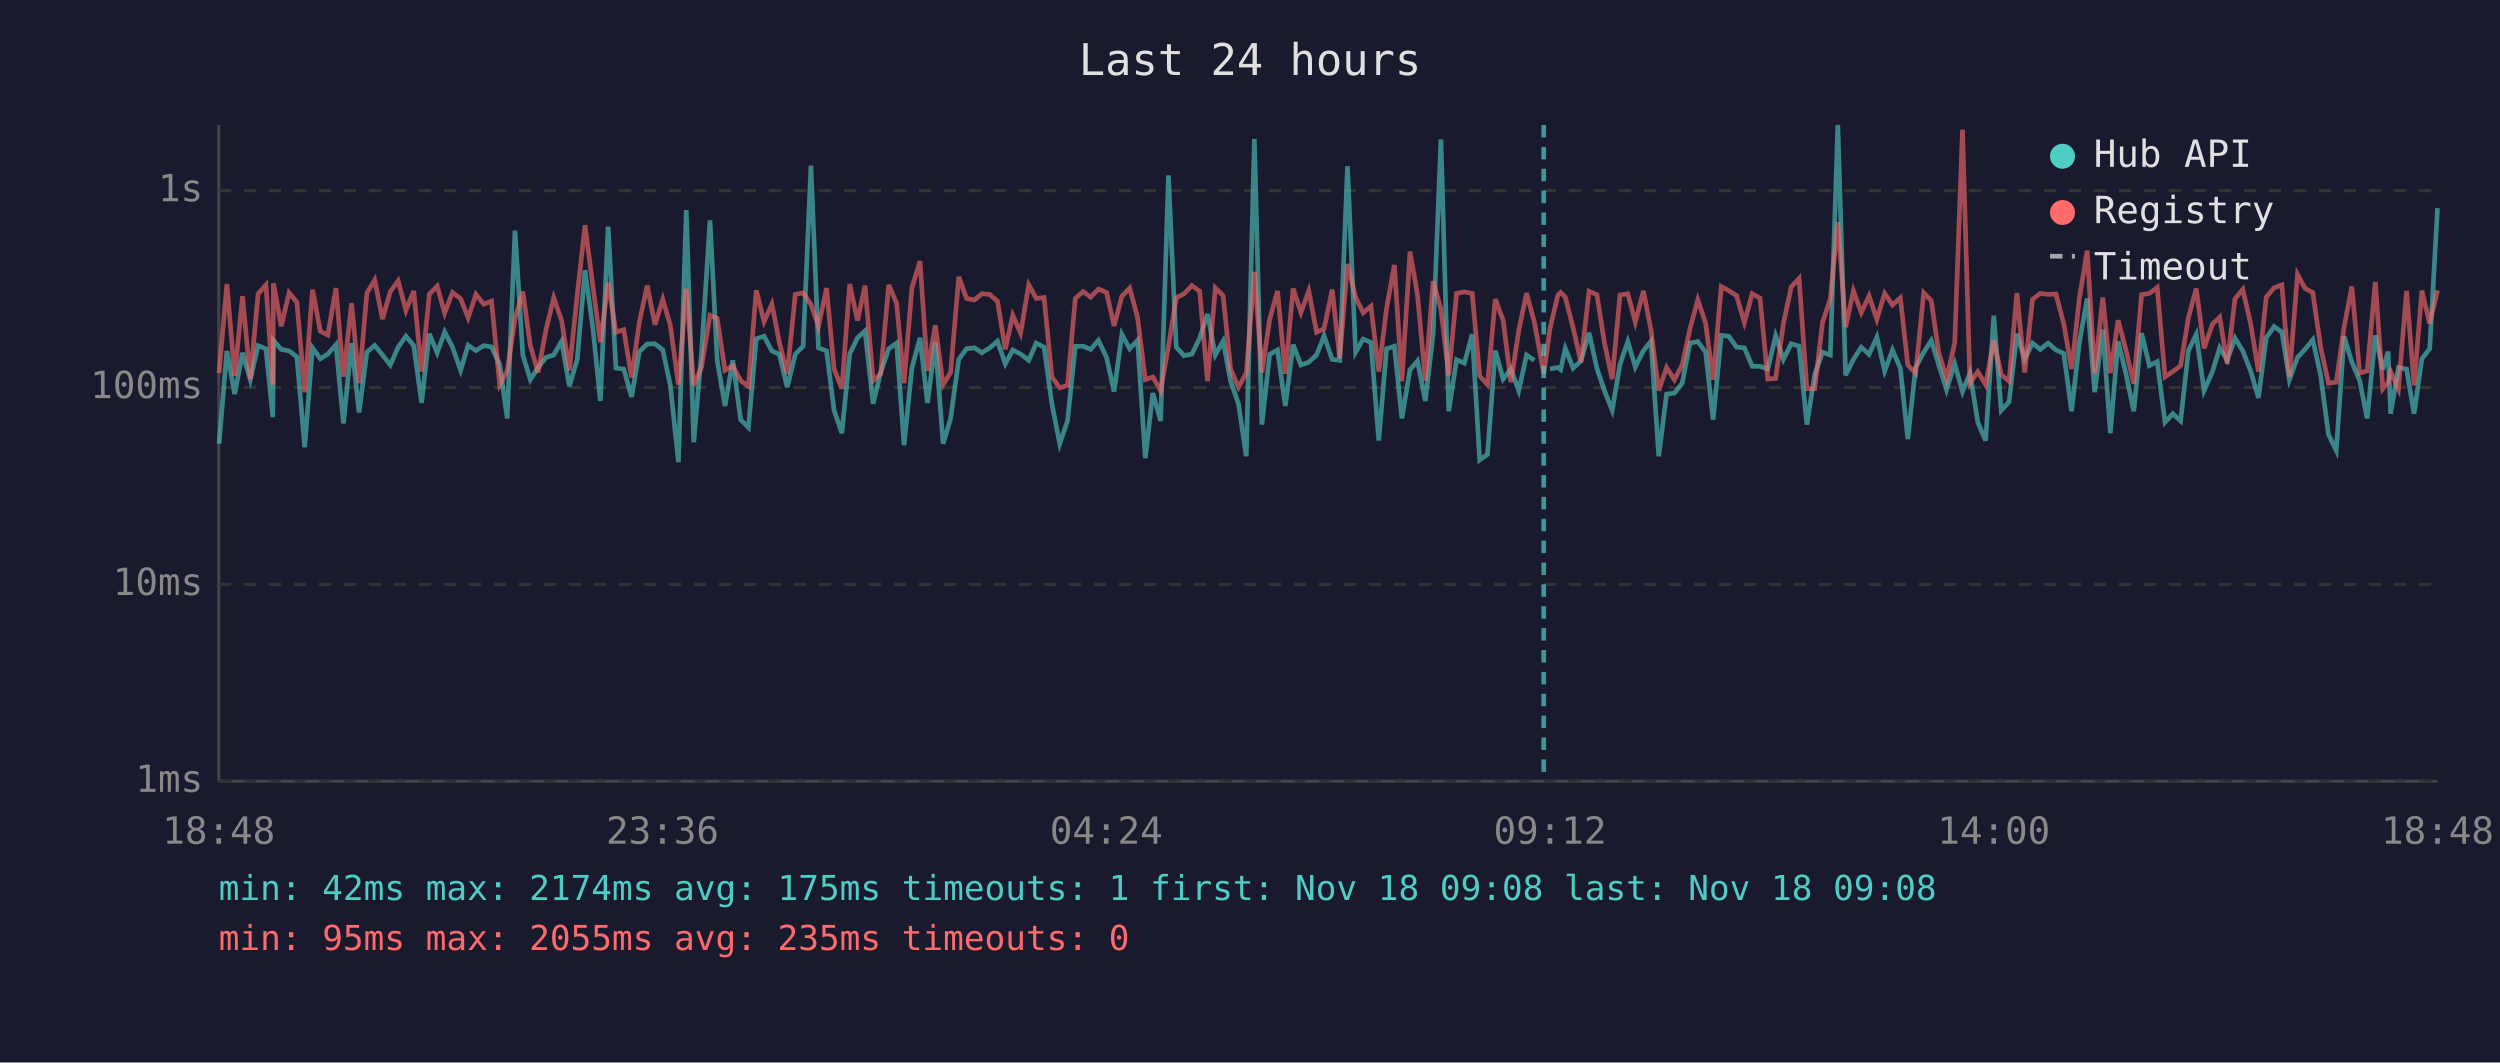
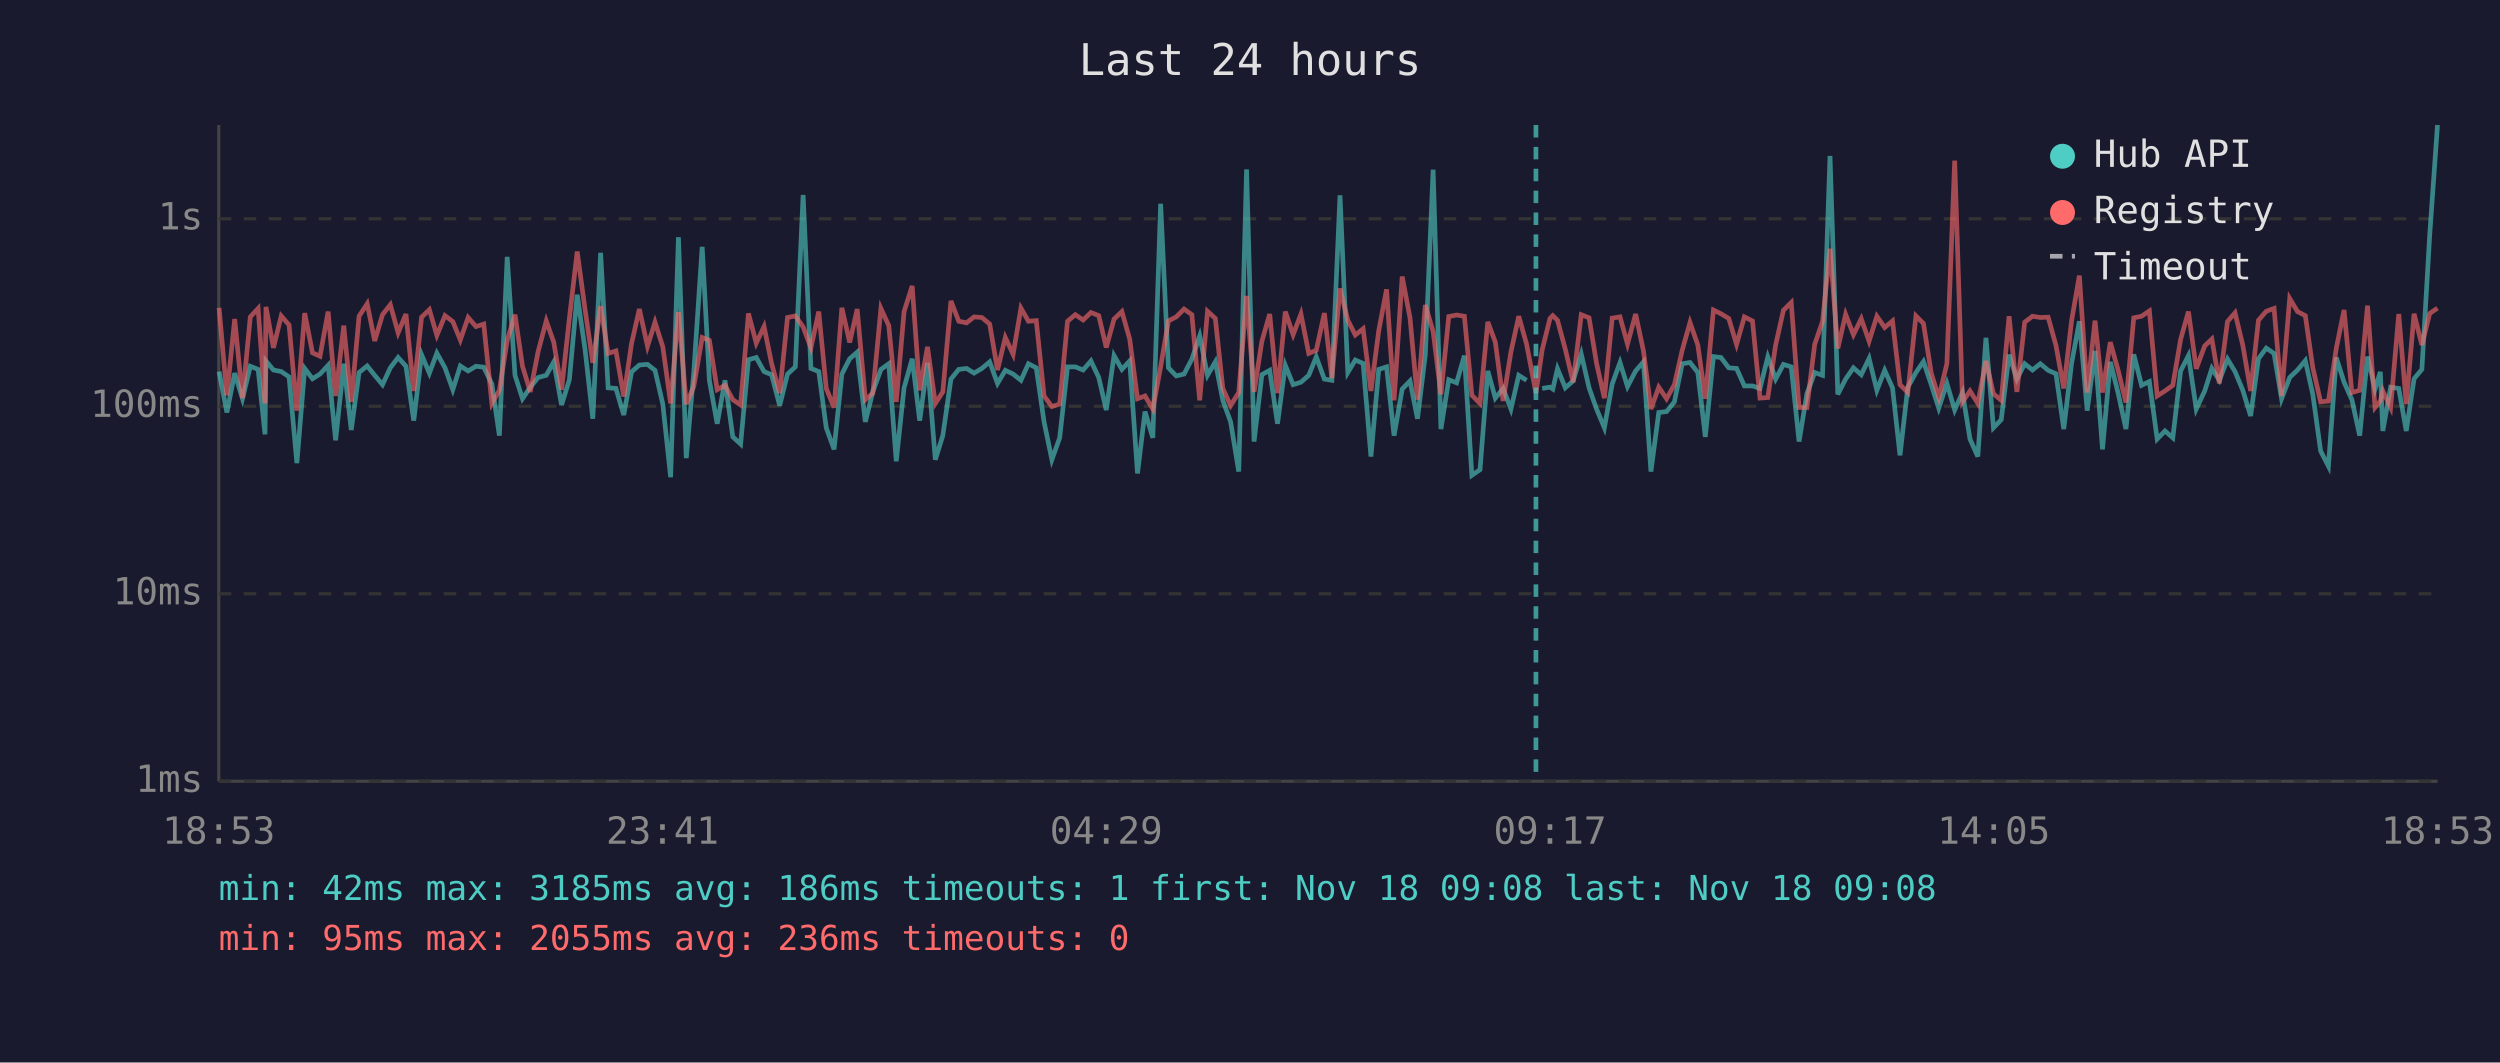
<svg xmlns="http://www.w3.org/2000/svg" viewBox="0 0 800 340" font-family="monospace" font-size="12">
  <rect width="800" height="340" fill="#1a1a2e" />
  <text x="400" y="24" fill="#e0e0e0" font-size="14" text-anchor="middle">Last 24 hours</text>
  <line x1="70" y1="40" x2="70" y2="250" stroke="#444" stroke-width="1" />
  <line x1="70" y1="250" x2="780" y2="250" stroke="#444" stroke-width="1" />
  <line x1="70" y1="250" x2="780" y2="250" stroke="#333" stroke-width="1" stroke-dasharray="4" />
  <text x="65" y="250" fill="#888" text-anchor="end" dominant-baseline="middle">1ms</text>
-   <line x1="70" y1="187" x2="780" y2="187" stroke="#333" stroke-width="1" stroke-dasharray="4" />
-   <text x="65" y="187" fill="#888" text-anchor="end" dominant-baseline="middle">10ms</text>
-   <line x1="70" y1="124" x2="780" y2="124" stroke="#333" stroke-width="1" stroke-dasharray="4" />
-   <text x="65" y="124" fill="#888" text-anchor="end" dominant-baseline="middle">100ms</text>
-   <line x1="70" y1="61" x2="780" y2="61" stroke="#333" stroke-width="1" stroke-dasharray="4" />
-   <text x="65" y="61" fill="#888" text-anchor="end" dominant-baseline="middle">1s</text>
-   <text x="70" y="270" fill="#888" text-anchor="middle">18:48</text>
-   <text x="212" y="270" fill="#888" text-anchor="middle">23:36</text>
-   <text x="354" y="270" fill="#888" text-anchor="middle">04:24</text>
-   <text x="496" y="270" fill="#888" text-anchor="middle">09:12</text>
-   <text x="638" y="270" fill="#888" text-anchor="middle">14:00</text>
-   <text x="780" y="270" fill="#888" text-anchor="middle">18:48</text>
-   <polyline points="70.1,142.0 72.6,112.3 75.1,126.1 77.6,112.9 80.1,121.5 82.6,110.6 85.1,111.6 87.3,133.5 87.5,108.9 90.0,111.8 92.5,112.3 95.0,114.2 97.5,143.1 100.0,111.3 102.5,114.8 104.9,113.3 107.5,110.3 109.9,135.5 112.5,109.8 114.9,132.0 117.4,112.7 119.9,110.5 122.4,113.6 124.9,116.8 127.4,111.1 129.9,107.6 132.4,110.6 134.9,128.9 137.4,106.8 139.9,112.9 142.3,106.2 144.8,111.1 147.4,118.5 149.8,110.5 152.3,112.2 154.8,110.6 157.3,111.0 159.9,116.6 162.3,133.9 164.8,73.8 167.3,113.6 169.7,121.5 172.2,117.6 174.7,114.4 177.2,113.6 179.7,109.2 182.2,123.6 184.7,115.1 187.2,86.5 189.7,104.8 192.1,128.3 194.6,72.5 197.1,117.8 199.6,118.1 202.1,127.0 204.6,112.5 207.1,110.1 209.6,110.0 212.1,112.0 214.5,123.3 217.1,147.9 219.6,67.2 222.0,141.5 224.5,112.7 227.2,70.5 229.5,115.3 232.0,129.9 234.5,115.3 237.0,134.3 239.5,136.8 242.0,108.4 244.5,107.6 247.0,112.3 249.4,113.4 251.9,123.9 254.5,113.3 257.0,110.8 259.5,53.0 261.9,111.3 264.5,112.3 266.9,131.3 269.4,138.6 271.9,113.3 274.4,108.1 276.8,105.9 279.4,129.2 281.8,119.2 284.4,111.6 286.9,109.8 289.3,142.5 291.8,117.8 294.4,108.1 296.8,128.9 299.3,109.5 301.8,142.0 304.2,133.9 306.8,115.0 309.3,111.6 311.8,111.3 314.2,112.9 316.7,111.3 319.2,109.2 321.7,116.4 324.1,112.0 326.6,113.3 329.2,115.3 331.6,109.8 334.1,111.1 336.6,129.2 339.1,142.0 341.6,134.7 344.1,110.8 346.6,110.8 349.0,111.8 351.5,108.9 354.1,114.4 356.5,125.3 359.0,107.0 361.5,111.6 364.0,108.9 366.5,146.6 368.9,125.8 371.4,134.7 373.9,56.1 376.4,111.1 378.9,113.8 381.4,113.3 383.9,108.2 386.4,100.5 388.9,113.6 391.4,109.2 393.8,122.0 396.3,129.2 398.8,146.0 401.4,44.5 403.8,135.9 406.3,113.4 408.8,112.0 411.3,129.9 413.8,110.3 416.3,116.8 418.8,115.9 421.3,113.6 423.7,107.5 426.3,115.0 428.7,115.3 431.2,53.2 433.8,112.7 436.2,108.5 438.7,109.6 441.2,141.0 443.7,111.6 446.2,110.8 448.6,133.9 451.2,118.3 453.6,115.5 456.1,128.3 458.6,106.8 461.1,44.6 463.6,131.6 466.1,115.1 468.6,116.2 471.1,107.0 473.5,147.2 476.0,145.4 478.5,112.2 481.0,121.3 483.5,118.1 486.0,125.0 488.5,113.6 491.0,115.3" fill="none" stroke="#4ecdc4" stroke-width="1.5" opacity="0.6" />
-   <polyline points="496.0,118.1 498.5,117.6 499.4,118.3 500.9,111.5 503.4,117.8 505.9,115.5 508.5,106.5 511.0,117.8 513.4,125.0 515.9,131.3 518.4,116.6 520.9,109.3 523.3,117.4 525.9,112.2 528.3,109.2 530.8,146.0 533.3,126.1 535.8,125.8 538.3,122.6 540.8,109.8 543.3,109.3 545.8,112.7 548.2,134.3 550.8,107.3 553.2,107.6 555.7,111.1 558.2,111.3 560.7,117.2 563.2,117.2 565.7,118.1 568.2,107.5 570.7,115.0 573.2,110.0 575.7,110.8 578.2,135.9 580.7,119.9 583.2,112.7 585.7,113.6 588.1,40.0 590.6,120.1 593.1,115.0 595.6,111.1 598.1,113.4 600.6,107.9 603.1,118.7 605.6,112.0 608.1,117.8 610.5,140.5 613.0,117.6 615.6,112.7 618.0,109.0 620.4,116.8 622.9,124.7 625.5,116.4 628.0,125.3 630.4,119.4 632.9,135.1 635.4,141.0 638.0,101.0 640.4,131.3 642.9,128.6 645.4,106.8 647.9,115.0 650.4,109.8 652.9,111.8 655.4,109.8 657.9,112.0 660.4,113.1 662.9,131.6 665.4,109.6 667.9,95.5 670.3,125.5 672.9,105.5 675.3,138.6 677.8,109.2 680.3,119.6 682.8,131.6 685.3,106.6 687.8,117.0 690.3,115.7 692.8,135.1 695.3,132.4 697.8,134.7 700.3,112.2 702.8,107.0 705.3,125.0 708.0,118.9 710.3,111.3 712.7,115.3 715.2,108.2 717.7,112.3 720.2,118.7 722.7,127.3 725.2,108.1 727.7,104.5 730.2,106.3 732.6,121.5 735.2,114.4 737.6,111.8 740.1,108.7 742.6,120.1 745.1,139.0 747.6,144.2 750.1,107.6 752.6,115.9 755.1,121.8 757.5,133.9 760.1,107.3 762.5,118.3 764.2,112.5 765.0,132.4 767.5,117.6 770.1,118.1 772.5,132.4 775.0,114.8 777.5,111.6 780.0,66.6" fill="none" stroke="#4ecdc4" stroke-width="1.5" opacity="0.6" />
-   <polyline points="70.1,119.4 72.6,90.9 75.1,120.3 77.6,94.8 80.1,121.3 82.6,94.0 85.1,91.2 87.3,123.1 87.5,90.6 90.0,104.4 92.5,93.7 95.0,96.7 97.5,125.5 100.0,92.7 102.5,106.0 104.9,107.2 107.5,92.2 109.9,120.6 112.5,97.0 114.9,122.6 117.4,93.8 119.9,89.6 122.4,102.1 124.9,93.3 127.4,89.9 129.9,99.3 132.4,93.1 134.9,118.9 137.4,94.1 139.9,91.6 142.3,100.2 144.8,93.6 147.4,95.6 149.8,101.7 152.3,94.2 154.8,97.3 157.3,96.4 159.9,123.1 162.3,118.7 164.8,101.9 167.3,93.3 169.7,110.6 172.2,119.2 174.7,105.6 177.2,95.3 179.7,102.5 182.2,118.5 184.7,94.5 187.2,72.1 189.7,91.4 192.1,109.5 194.6,90.5 197.1,106.3 199.6,105.5 202.1,120.8 204.6,103.0 207.1,91.4 209.6,103.9 212.1,95.8 214.5,104.1 217.1,123.1 219.6,92.4 222.0,123.3 224.5,117.4 227.2,100.9 229.5,101.9 232.0,118.5 234.5,117.0 237.0,121.8 239.5,123.6 242.0,92.9 244.5,102.9 247.0,97.3 249.4,109.6 251.9,119.6 254.5,94.2 257.0,93.7 259.5,97.4 261.9,104.4 264.5,92.2 266.9,118.1 269.4,124.4 271.9,90.9 274.4,102.6 276.8,91.4 279.4,121.8 281.8,119.6 284.4,91.2 286.9,97.0 289.3,122.6 291.8,92.2 294.4,83.6 296.8,118.7 299.3,104.1 301.8,123.1 304.2,119.2 306.8,88.6 309.3,95.5 311.8,96.0 314.2,94.0 316.7,94.2 319.2,96.4 321.7,111.8 324.1,100.9 326.6,106.6 329.2,91.1 331.6,95.5 334.1,95.2 336.6,120.6 339.1,124.1 341.6,123.3 344.1,95.5 346.6,93.3 349.0,95.1 351.5,92.5 354.1,93.6 356.5,104.3 359.0,94.8 361.5,92.2 364.0,101.5 366.5,121.5 368.9,120.6 371.4,125.0 373.9,110.8 376.4,95.3 378.9,94.0 381.4,91.4 383.9,93.2 386.4,122.0 388.9,92.1 391.4,94.6 393.8,118.1 396.3,123.9 398.8,119.4 401.4,87.0 403.8,119.2 406.3,102.2 408.8,93.1 411.3,119.6 413.8,92.3 416.3,100.0 418.8,93.1 421.3,106.3 423.7,105.2 426.3,92.7 428.7,114.6 431.2,84.5 433.8,95.1 436.2,100.1 438.7,98.0 441.2,118.9 443.7,98.7 446.2,84.8 448.6,122.0 451.2,80.5 453.6,94.3 456.1,121.8 458.6,90.0 461.1,99.0 463.6,120.1 466.1,93.9 468.6,93.4 471.1,93.9 473.5,120.3 476.0,123.1 478.5,95.7 481.0,102.5 483.5,122.3 486.0,105.8 488.5,93.8 491.0,103.1 494.0,119.6 496.0,105.1 498.5,94.5 499.4,93.6 500.9,95.1 503.4,104.9 505.9,115.9 508.5,93.2 511.0,94.3 513.4,109.6 515.9,121.3 518.4,94.4 520.9,94.0 523.3,103.1 525.9,93.1 528.3,105.5 530.8,125.0 533.3,117.6 535.8,121.5 538.3,116.8 540.8,105.2 543.3,95.9 545.8,103.5 548.2,121.5 550.8,91.7 553.2,93.0 555.7,94.6 558.2,103.2 560.7,94.0 563.2,95.4 565.7,121.3 568.2,121.1 570.7,103.5 573.2,91.8 575.7,89.1 578.2,124.4 580.7,124.4 583.2,103.2 585.7,95.6 588.1,71.1 590.6,104.7 593.1,93.1 595.6,100.0 598.1,94.7 600.6,102.2 603.1,93.9 605.6,97.6 608.1,95.3 610.5,116.8 613.0,119.4 615.6,93.7 618.0,96.2 620.4,112.9 622.9,121.1 625.5,109.8 628.0,41.5 630.4,122.6 632.9,118.9 635.4,123.1 638.0,108.9 640.4,119.9 642.9,122.0 645.4,93.8 647.9,119.2 650.4,95.8 652.9,93.9 655.4,94.2 657.9,94.1 660.4,103.6 662.9,118.1 665.4,95.4 667.9,80.2 670.3,119.4 672.9,95.2 675.3,119.4 677.8,102.5 680.3,112.0 682.8,122.8 685.3,94.3 687.8,93.9 690.3,92.0 692.8,120.6 695.3,118.9 697.8,117.0 700.3,101.6 702.8,92.3 705.3,111.5 708.0,103.7 710.3,101.5 712.7,116.4 715.2,95.6 717.7,92.6 720.2,103.6 722.7,118.9 725.2,95.1 727.7,92.1 730.2,91.2 732.6,120.6 735.2,87.8 737.6,92.3 740.1,93.6 742.6,111.1 745.1,122.6 747.6,122.3 750.1,104.7 752.6,91.7 755.1,119.4 757.5,118.7 760.1,90.2 762.5,124.4 764.2,122.3 765.0,118.9 767.5,124.4 770.1,93.1 772.5,123.3 775.0,93.0 777.5,103.5 780.0,92.9" fill="none" stroke="#ff6b6b" stroke-width="1.5" opacity="0.6" />
-   <line x1="494.0" y1="40" x2="494.0" y2="250" stroke="#4ecdc4" stroke-width="1.5" stroke-dasharray="4,3" opacity="0.7" />
+   <line x1="70" y1="190" x2="780" y2="190" stroke="#333" stroke-width="1" stroke-dasharray="4" />
+   <text x="65" y="190" fill="#888" text-anchor="end" dominant-baseline="middle">10ms</text>
+   <line x1="70" y1="130" x2="780" y2="130" stroke="#333" stroke-width="1" stroke-dasharray="4" />
+   <text x="65" y="130" fill="#888" text-anchor="end" dominant-baseline="middle">100ms</text>
+   <line x1="70" y1="70" x2="780" y2="70" stroke="#333" stroke-width="1" stroke-dasharray="4" />
+   <text x="65" y="70" fill="#888" text-anchor="end" dominant-baseline="middle">1s</text>
+   <text x="70" y="270" fill="#888" text-anchor="middle">18:53</text>
+   <text x="212" y="270" fill="#888" text-anchor="middle">23:41</text>
+   <text x="354" y="270" fill="#888" text-anchor="middle">04:29</text>
+   <text x="496" y="270" fill="#888" text-anchor="middle">09:17</text>
+   <text x="638" y="270" fill="#888" text-anchor="middle">14:05</text>
+   <text x="780" y="270" fill="#888" text-anchor="middle">18:53</text>
+   <polyline points="70.1,118.9 72.6,132.0 75.1,119.4 77.6,127.6 80.1,117.2 82.6,118.2 84.8,139.0 85.1,115.5 87.5,118.4 90.0,118.9 92.5,120.6 95.0,148.2 97.5,117.9 100.0,121.2 102.4,119.7 105.0,116.9 107.4,140.9 110.0,116.4 112.4,137.6 114.9,119.2 117.5,117.1 119.9,120.1 122.4,123.1 124.9,117.7 127.4,114.4 129.9,117.2 132.4,134.6 134.9,113.5 137.4,119.4 139.8,113.0 142.4,117.7 144.9,124.7 147.3,117.1 149.8,118.7 152.3,117.2 154.8,117.5 157.4,122.9 159.8,139.4 162.3,82.2 164.8,120.1 167.2,127.6 169.7,123.9 172.2,120.8 174.8,120.1 177.2,115.8 179.7,129.6 182.2,121.5 184.7,94.3 187.2,111.7 189.7,134.0 192.2,80.9 194.6,124.1 197.1,124.3 199.6,132.8 202.1,119.0 204.6,116.8 207.2,116.6 209.6,118.5 212.1,129.3 214.6,152.7 217.1,75.9 219.6,146.6 222.0,119.2 224.7,79.0 227.0,121.7 229.5,135.6 232.0,121.7 234.5,139.8 237.0,142.1 239.5,115.1 242.0,114.4 244.5,118.9 246.9,119.9 249.5,129.8 252.0,119.7 254.5,117.4 257.0,62.4 259.5,117.9 262.0,118.9 264.4,136.9 266.9,143.8 269.4,119.7 271.9,114.8 274.3,112.7 276.9,135.0 279.3,125.4 281.9,118.2 284.4,116.4 286.8,147.6 289.3,124.1 291.9,114.8 294.3,134.6 296.8,116.1 299.3,147.1 301.7,139.4 304.3,121.3 306.8,118.2 309.3,117.9 311.7,119.4 314.2,117.9 316.7,115.8 319.2,122.7 321.7,118.5 324.2,119.7 326.7,121.7 329.1,116.4 331.6,117.7 334.1,135.0 336.6,147.1 339.1,140.1 341.6,117.4 344.1,117.4 346.6,118.4 349.1,115.5 351.6,120.8 354.0,131.2 356.5,113.8 359.0,118.2 361.5,115.5 364.0,151.5 366.4,131.7 368.9,140.1 371.4,65.2 373.9,117.7 376.4,120.3 378.9,119.7 381.4,114.9 383.9,107.5 386.4,120.1 388.9,115.8 391.3,128.1 393.8,135.0 396.4,150.9 398.9,54.2 401.3,141.3 403.8,119.9 406.3,118.5 408.8,135.6 411.3,116.9 413.8,123.1 416.3,122.3 418.8,120.1 421.2,114.2 423.8,121.3 426.2,121.7 428.8,62.5 431.3,119.2 433.7,115.2 436.2,116.3 438.7,146.1 441.2,118.2 443.7,117.4 446.1,139.4 448.7,124.5 451.2,121.9 453.6,134.0 456.1,113.5 458.6,54.3 461.1,137.3 463.6,121.5 466.1,122.5 468.6,113.8 471.0,152.1 473.6,150.3 476.1,118.7 478.5,127.4 481.0,124.3 483.5,130.9 486.0,120.1 488.5,121.7" fill="none" stroke="#4ecdc4" stroke-width="1.5" opacity="0.6" />
+   <polyline points="493.5,124.3 496.0,123.9 496.9,124.5 498.4,118.0 500.9,124.1 503.4,121.9 506.0,113.3 508.5,124.1 510.9,130.9 513.4,136.9 515.9,122.9 518.4,116.0 520.8,123.7 523.4,118.7 525.9,115.8 528.3,150.9 530.8,132.0 533.3,131.7 535.8,128.6 538.3,116.4 540.8,116.0 543.3,119.2 545.7,139.8 548.3,114.1 550.7,114.4 553.2,117.7 555.7,117.9 558.2,123.5 560.8,123.5 563.2,124.3 565.7,114.2 568.2,121.3 570.7,116.6 573.2,117.4 575.7,141.3 578.2,126.0 580.7,119.2 583.2,120.1 585.6,49.9 588.1,126.2 590.6,121.3 593.1,117.7 595.6,119.9 598.1,114.7 600.6,124.9 603.1,118.5 605.6,124.1 608.0,145.7 610.5,123.9 613.1,119.2 615.5,115.7 618.0,123.1 620.4,130.6 623.0,122.7 625.5,131.2 628.0,125.6 630.4,140.5 632.9,146.1 635.5,108.1 637.9,136.9 640.4,134.3 642.9,113.5 645.4,121.3 647.9,116.4 650.4,118.4 652.9,116.4 655.4,118.5 657.9,119.6 660.4,137.3 662.9,116.3 665.4,102.8 667.9,131.4 670.4,112.3 672.8,143.8 675.3,115.8 677.8,125.8 680.3,137.3 682.8,113.4 685.3,123.3 687.8,122.1 690.3,140.5 692.8,137.9 695.3,140.1 697.8,118.7 700.3,113.8 702.8,130.9 705.5,125.1 707.8,117.9 710.2,121.7 712.8,114.9 715.2,118.9 717.7,124.9 720.2,133.1 722.7,114.8 725.2,111.4 727.7,113.1 730.1,127.6 732.7,120.8 735.2,118.4 737.7,115.4 740.1,126.2 742.6,144.3 745.1,149.2 747.6,114.4 750.1,122.3 752.6,127.9 755.1,139.4 757.6,114.1 760.0,124.5 761.7,119.0 762.5,137.9 765.0,123.9 767.6,124.3 770.0,137.9 772.5,121.2 775.0,118.2 777.5,75.3 780.0,40.0" fill="none" stroke="#4ecdc4" stroke-width="1.5" opacity="0.6" />
+   <polyline points="70.1,98.5 72.6,126.5 75.1,102.1 77.6,127.4 80.1,101.4 82.6,98.7 84.8,129.1 85.1,98.2 87.5,111.3 90.0,101.1 92.5,104.0 95.0,131.4 97.5,100.2 100.0,112.9 102.4,114.0 105.0,99.7 107.4,126.7 110.0,104.2 112.4,128.6 114.9,101.2 117.5,97.2 119.9,109.1 122.4,100.7 124.9,97.5 127.4,106.5 129.9,100.5 132.4,125.1 134.9,101.5 137.4,99.1 139.8,107.3 142.4,101.0 144.9,102.9 147.3,108.8 149.8,101.6 152.3,104.5 154.8,103.7 157.4,129.1 159.8,124.9 162.3,108.9 164.8,100.7 167.2,117.2 169.7,125.4 172.2,112.5 174.8,102.7 177.2,109.5 179.7,124.7 182.2,101.9 184.7,80.5 187.2,98.9 189.7,116.1 192.2,98.0 194.6,113.1 197.1,112.3 199.6,126.9 202.1,109.9 204.6,98.9 207.2,110.8 209.6,103.1 212.1,111.0 214.6,129.1 217.1,99.9 219.6,129.3 222.0,123.7 224.7,108.0 227.0,108.9 229.5,124.7 232.0,123.3 234.5,127.9 237.0,129.6 239.5,100.3 242.0,109.8 244.5,104.5 246.9,116.3 249.5,125.8 252.0,101.6 254.5,101.1 257.0,104.6 259.5,111.3 262.0,99.7 264.4,124.3 266.9,130.4 269.4,98.5 271.9,109.6 274.3,98.9 276.9,127.9 279.3,125.8 281.9,98.7 284.4,104.2 286.8,128.6 289.3,99.7 291.9,91.5 294.3,124.9 296.8,111.0 299.3,129.1 301.7,125.4 304.3,96.3 306.8,102.8 309.3,103.3 311.7,101.4 314.2,101.6 316.7,103.7 319.2,118.4 321.7,108.0 324.2,113.4 326.7,98.6 329.1,102.8 331.6,102.6 334.1,126.7 336.6,130.1 339.1,129.3 341.6,102.8 344.1,100.7 346.6,102.4 349.1,100.0 351.6,101.0 354.0,111.2 356.5,102.1 359.0,99.7 361.5,108.5 364.0,127.6 366.4,126.7 368.9,130.9 371.4,117.4 373.9,102.7 376.4,101.4 378.9,98.9 381.4,100.7 383.9,128.1 386.4,99.6 388.9,101.9 391.3,124.3 393.8,129.8 396.4,125.6 398.9,94.7 401.3,125.4 403.8,109.2 406.3,100.5 408.8,125.8 411.3,99.7 413.8,107.1 416.3,100.5 418.8,113.1 421.2,112.1 423.8,100.2 426.2,121.0 428.8,92.3 431.3,102.5 433.7,107.2 436.2,105.2 438.7,125.1 441.2,105.8 443.7,92.6 446.1,128.1 448.7,88.5 451.2,101.7 453.6,127.9 456.1,97.6 458.6,106.1 461.1,126.2 463.6,101.3 466.1,100.8 468.6,101.2 471.0,126.5 473.6,129.1 476.1,103.0 478.5,109.5 481.0,128.3 483.5,112.6 486.0,101.2 488.5,110.1 491.5,125.8 493.5,111.9 496.0,101.9 496.9,101.0 498.4,102.5 500.9,111.8 503.4,122.3 506.0,100.7 508.5,101.7 510.9,116.3 513.4,127.4 515.9,101.8 518.4,101.4 520.8,110.1 523.4,100.5 525.9,112.3 528.3,130.9 530.8,123.9 533.3,127.6 535.8,123.1 538.3,112.1 540.8,103.2 543.3,110.4 545.7,127.6 548.3,99.2 550.7,100.4 553.2,101.9 555.7,110.2 558.2,101.4 560.8,102.7 563.2,127.4 565.7,127.2 568.2,110.4 570.7,99.3 573.2,96.8 575.7,130.4 578.2,130.4 580.7,110.2 583.2,102.9 585.6,79.6 588.1,111.5 590.6,100.6 593.1,107.1 595.6,102.0 598.1,109.2 600.6,101.2 603.1,104.8 605.6,102.7 608.0,123.1 610.5,125.6 613.1,101.1 615.5,103.5 618.0,119.4 620.4,127.2 623.0,116.4 625.5,51.4 628.0,128.6 630.4,125.1 632.9,129.1 635.5,115.5 637.9,126.0 640.4,128.1 642.9,101.2 645.4,125.4 647.9,103.1 650.4,101.2 652.9,101.6 655.4,101.5 657.9,110.5 660.4,124.3 662.9,102.7 665.4,88.2 667.9,125.6 670.4,102.6 672.8,125.6 675.3,109.5 677.8,118.5 680.3,128.8 682.8,101.7 685.3,101.2 687.8,99.5 690.3,126.7 692.8,125.1 695.3,123.3 697.8,108.6 700.3,99.7 702.8,118.0 705.5,110.7 707.8,108.5 710.2,122.7 712.8,102.9 715.2,100.1 717.7,110.5 720.2,125.1 722.7,102.5 725.2,99.6 727.7,98.7 730.1,126.7 732.7,95.5 735.2,99.7 737.7,101.0 740.1,117.7 742.6,128.6 745.1,128.3 747.6,111.5 750.1,99.2 752.6,125.6 755.1,124.9 757.6,97.8 760.0,130.4 761.7,128.3 762.5,125.1 765.0,130.4 767.6,100.5 770.0,129.3 772.5,100.4 775.0,110.4 777.5,100.3 780.0,98.6" fill="none" stroke="#ff6b6b" stroke-width="1.5" opacity="0.6" />
+   <line x1="491.5" y1="40" x2="491.5" y2="250" stroke="#4ecdc4" stroke-width="1.5" stroke-dasharray="4,3" opacity="0.7" />
  <circle cx="660" cy="50" r="4" fill="#4ecdc4" />
  <text x="670" y="50" fill="#e0e0e0" dominant-baseline="middle">Hub API</text>
  <circle cx="660" cy="68" r="4" fill="#ff6b6b" />
  <text x="670" y="68" fill="#e0e0e0" dominant-baseline="middle">Registry</text>
  <line x1="656" y1="82" x2="664" y2="82" stroke="#e0e0e0" stroke-width="1.5" stroke-dasharray="4,3" opacity="0.7" />
  <text x="670" y="86" fill="#e0e0e0" dominant-baseline="middle">Timeout</text>
-   <text x="70" y="288" fill="#4ecdc4" font-size="11">min: 42ms  max: 2174ms  avg: 175ms  timeouts: 1  first: Nov 18 09:08  last: Nov 18 09:08</text>
-   <text x="70" y="304" fill="#ff6b6b" font-size="11">min: 95ms  max: 2055ms  avg: 235ms  timeouts: 0</text>
+   <text x="70" y="288" fill="#4ecdc4" font-size="11">min: 42ms  max: 3185ms  avg: 186ms  timeouts: 1  first: Nov 18 09:08  last: Nov 18 09:08</text>
+   <text x="70" y="304" fill="#ff6b6b" font-size="11">min: 95ms  max: 2055ms  avg: 236ms  timeouts: 0</text>
</svg>
